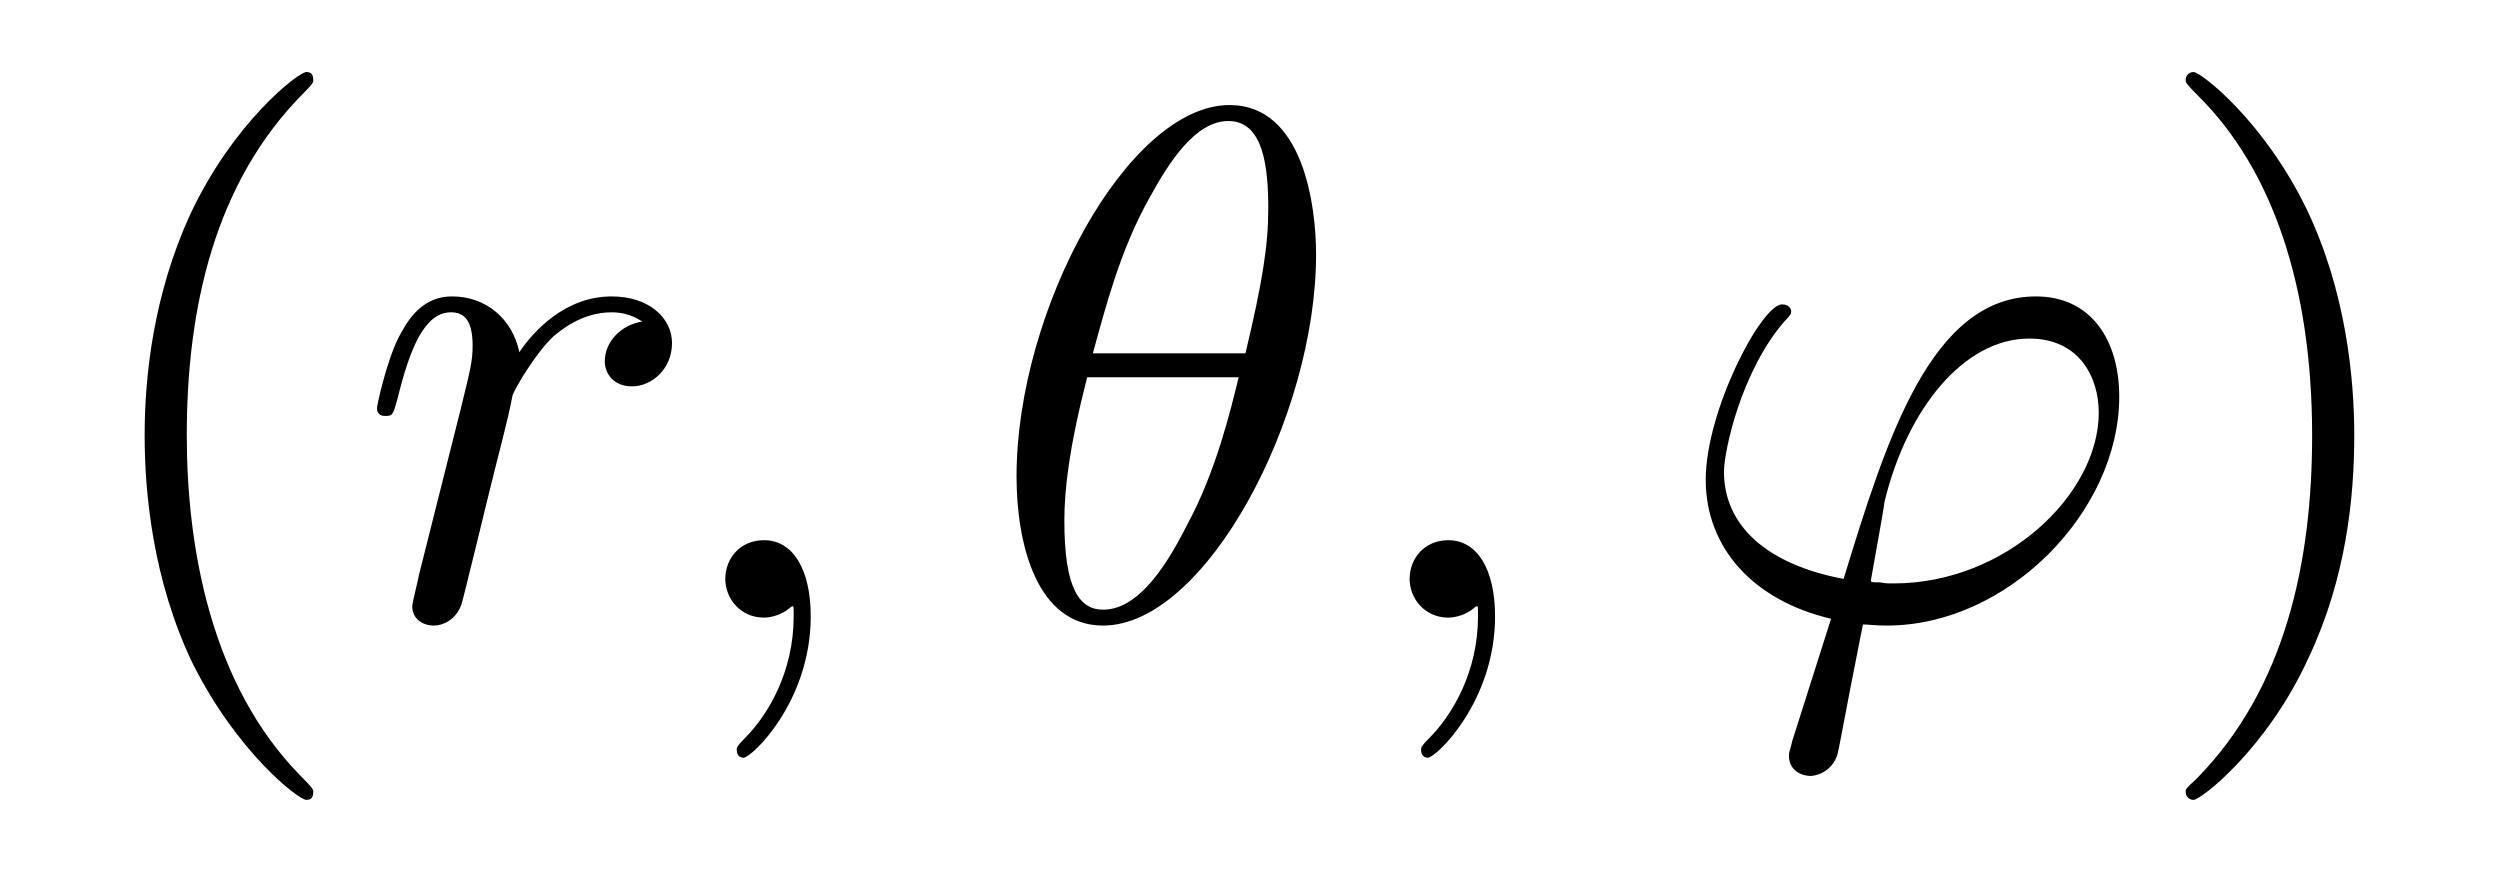
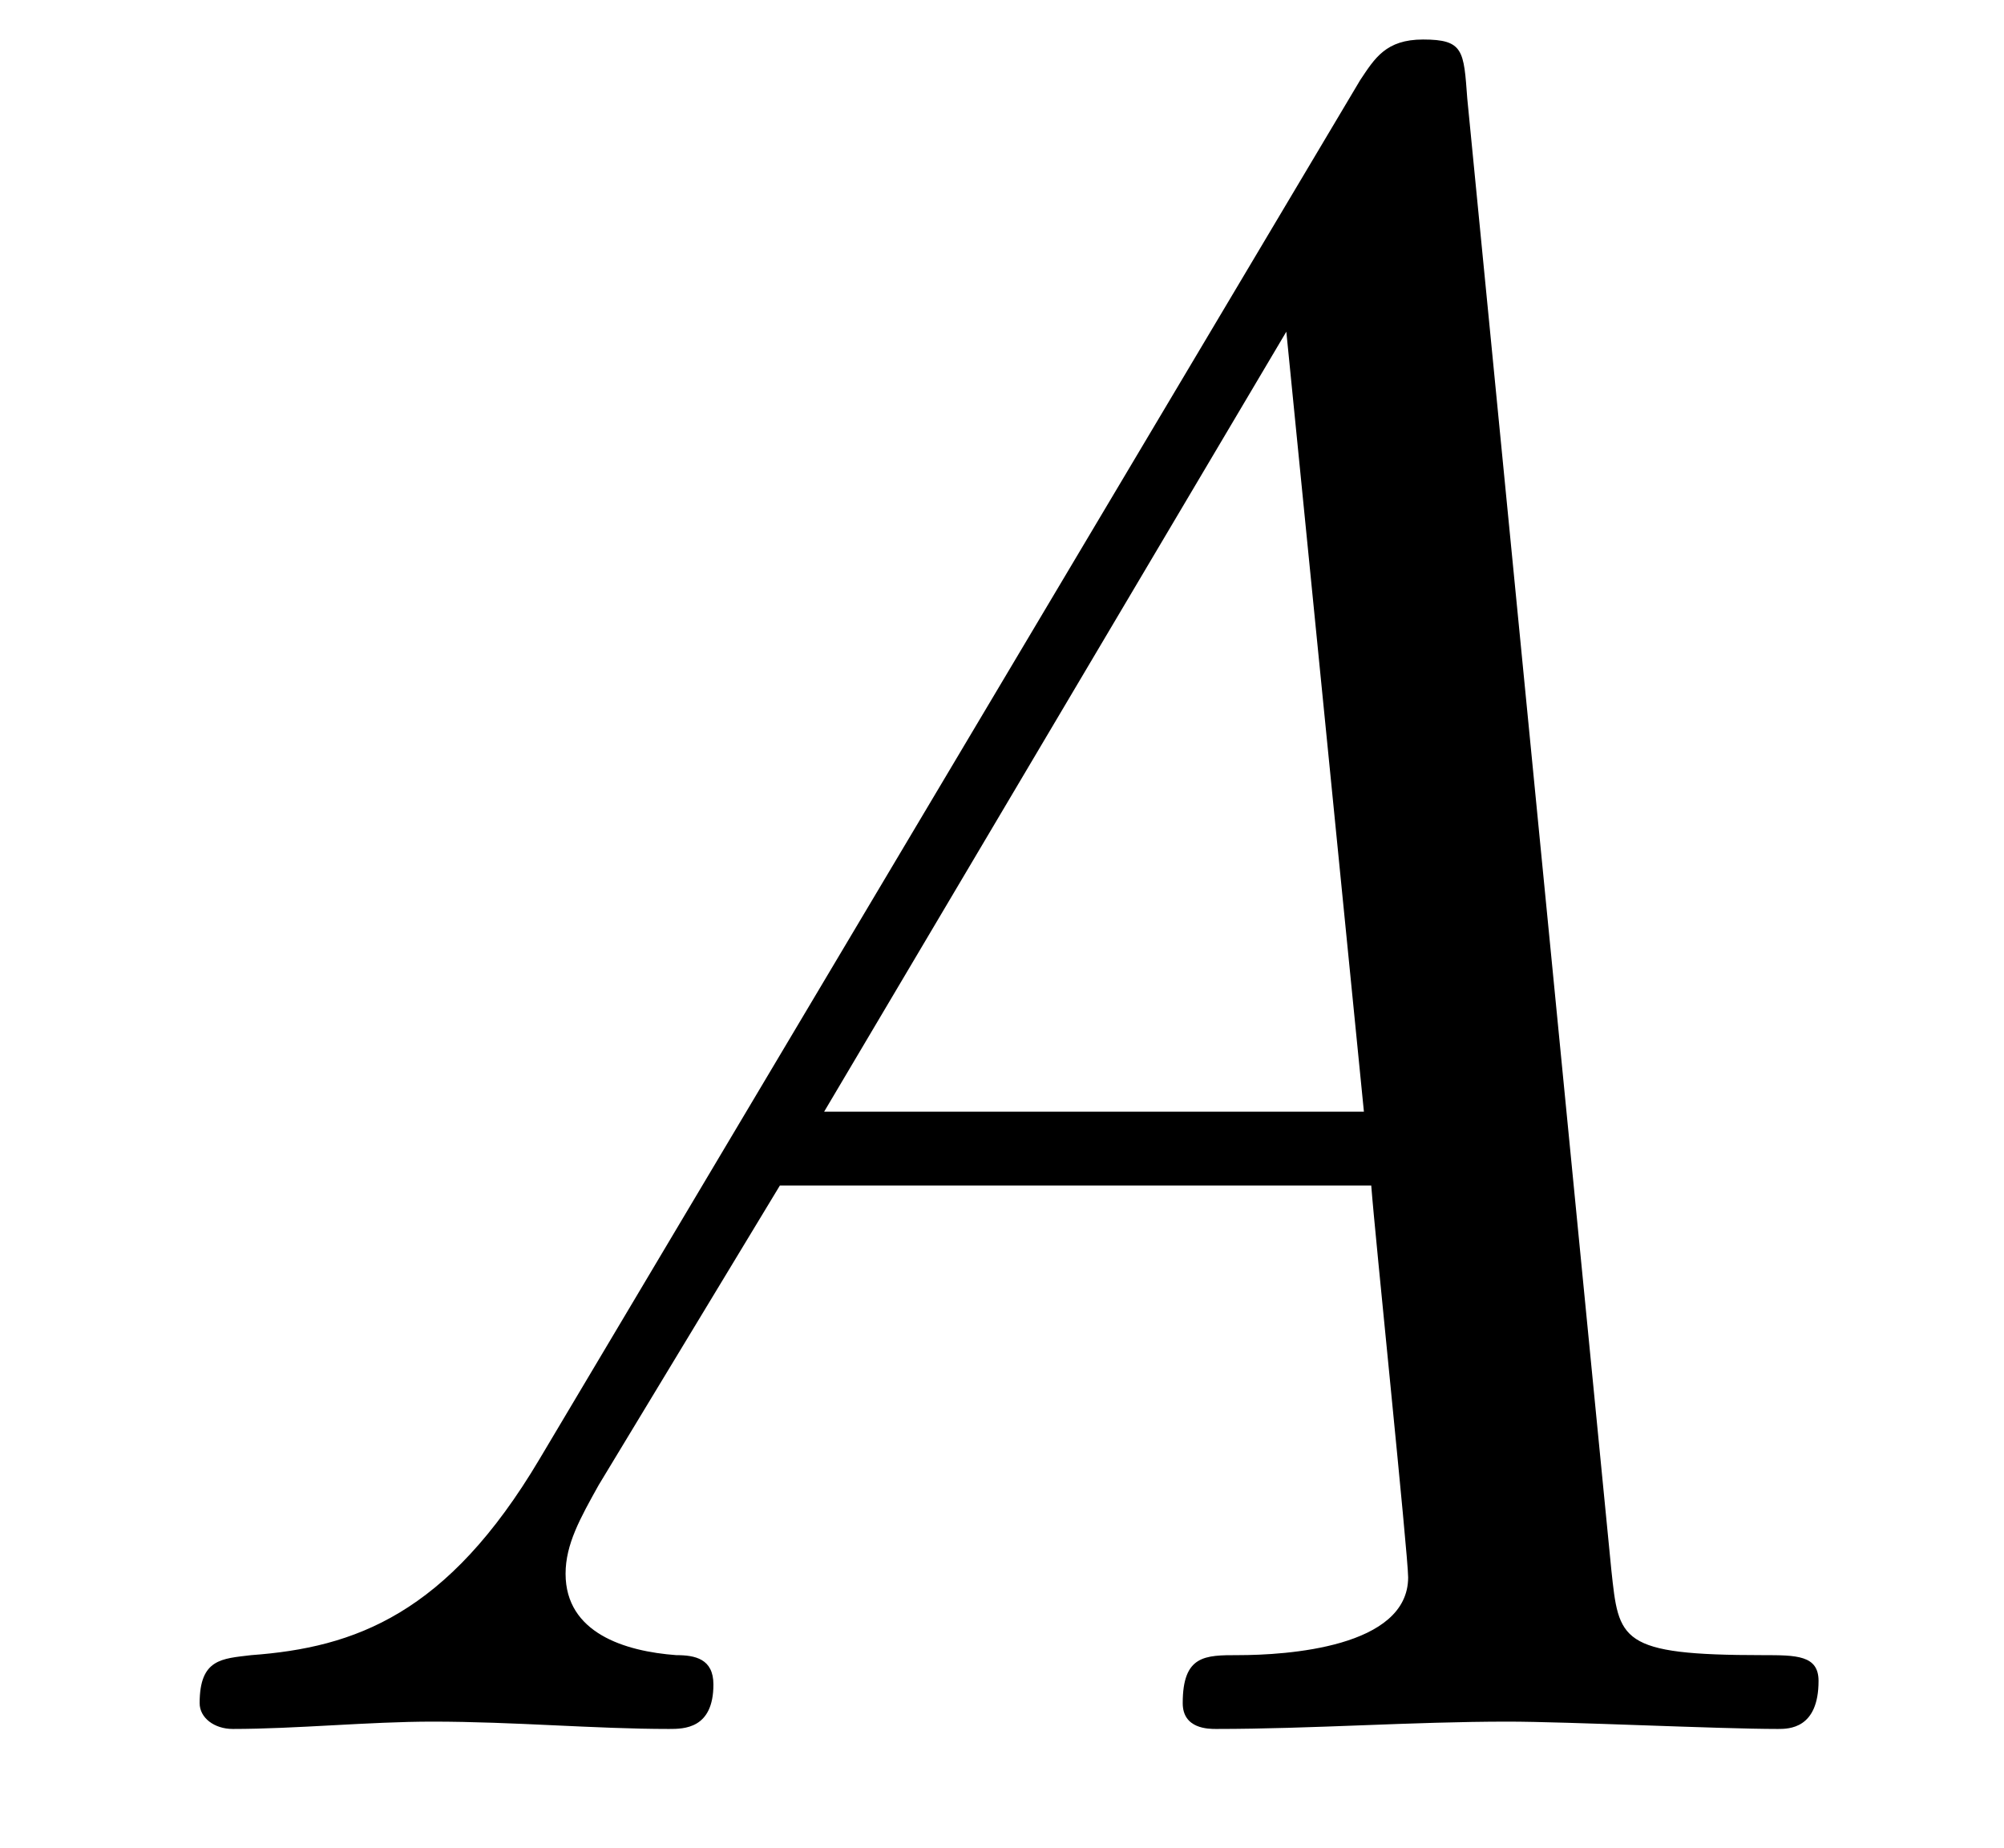
- <svg xmlns="http://www.w3.org/2000/svg" xmlns:xlink="http://www.w3.org/1999/xlink" viewBox="0 0 34.293 11.963" version="1.2">
+ <svg xmlns="http://www.w3.org/2000/svg" xmlns:xlink="http://www.w3.org/1999/xlink" viewBox="0 0 8.472 7.808" version="1.2">
  <defs>
    <g>
      <symbol overflow="visible" id="glyph0-0">
        <path style="stroke:none;" d="" />
      </symbol>
      <symbol overflow="visible" id="glyph0-1">
-         <path style="stroke:none;" d="M 3.297 2.391 C 3.297 2.359 3.297 2.344 3.125 2.172 C 1.891 0.922 1.562 -0.969 1.562 -2.5 C 1.562 -4.234 1.938 -5.969 3.172 -7.203 C 3.297 -7.328 3.297 -7.344 3.297 -7.375 C 3.297 -7.453 3.266 -7.484 3.203 -7.484 C 3.094 -7.484 2.203 -6.797 1.609 -5.531 C 1.109 -4.438 0.984 -3.328 0.984 -2.5 C 0.984 -1.719 1.094 -0.516 1.641 0.625 C 2.25 1.844 3.094 2.5 3.203 2.5 C 3.266 2.5 3.297 2.469 3.297 2.391 Z M 3.297 2.391 " />
-       </symbol>
-       <symbol overflow="visible" id="glyph0-2">
-         <path style="stroke:none;" d="M 2.875 -2.5 C 2.875 -3.266 2.766 -4.469 2.219 -5.609 C 1.625 -6.828 0.766 -7.484 0.672 -7.484 C 0.609 -7.484 0.562 -7.438 0.562 -7.375 C 0.562 -7.344 0.562 -7.328 0.75 -7.141 C 1.734 -6.156 2.297 -4.578 2.297 -2.5 C 2.297 -0.781 1.938 0.969 0.703 2.219 C 0.562 2.344 0.562 2.359 0.562 2.391 C 0.562 2.453 0.609 2.5 0.672 2.5 C 0.766 2.5 1.672 1.812 2.25 0.547 C 2.766 -0.547 2.875 -1.656 2.875 -2.5 Z M 2.875 -2.5 " />
-       </symbol>
-       <symbol overflow="visible" id="glyph1-0">
-         <path style="stroke:none;" d="" />
-       </symbol>
-       <symbol overflow="visible" id="glyph1-1">
-         <path style="stroke:none;" d="M 0.875 -0.594 C 0.844 -0.438 0.781 -0.203 0.781 -0.156 C 0.781 0.016 0.922 0.109 1.078 0.109 C 1.203 0.109 1.375 0.031 1.453 -0.172 C 1.469 -0.203 1.797 -1.562 1.844 -1.75 C 1.922 -2.078 2.109 -2.766 2.156 -3.047 C 2.203 -3.172 2.484 -3.641 2.719 -3.859 C 2.797 -3.922 3.094 -4.188 3.516 -4.188 C 3.781 -4.188 3.922 -4.062 3.938 -4.062 C 3.641 -4.016 3.422 -3.781 3.422 -3.516 C 3.422 -3.359 3.531 -3.172 3.797 -3.172 C 4.062 -3.172 4.344 -3.406 4.344 -3.766 C 4.344 -4.109 4.031 -4.406 3.516 -4.406 C 2.875 -4.406 2.438 -3.922 2.25 -3.641 C 2.156 -4.094 1.797 -4.406 1.328 -4.406 C 0.875 -4.406 0.688 -4.016 0.594 -3.844 C 0.422 -3.5 0.297 -2.906 0.297 -2.875 C 0.297 -2.766 0.391 -2.766 0.406 -2.766 C 0.516 -2.766 0.516 -2.781 0.578 -3 C 0.75 -3.703 0.953 -4.188 1.312 -4.188 C 1.469 -4.188 1.609 -4.109 1.609 -3.734 C 1.609 -3.516 1.578 -3.406 1.453 -2.891 Z M 0.875 -0.594 " />
-       </symbol>
-       <symbol overflow="visible" id="glyph1-2">
-         <path style="stroke:none;" d="M 2.031 -0.016 C 2.031 -0.672 1.781 -1.062 1.391 -1.062 C 1.062 -1.062 0.859 -0.812 0.859 -0.531 C 0.859 -0.266 1.062 0 1.391 0 C 1.5 0 1.641 -0.047 1.734 -0.125 C 1.766 -0.156 1.781 -0.156 1.781 -0.156 C 1.797 -0.156 1.797 -0.156 1.797 -0.016 C 1.797 0.734 1.453 1.328 1.125 1.656 C 1.016 1.766 1.016 1.781 1.016 1.812 C 1.016 1.891 1.062 1.922 1.109 1.922 C 1.219 1.922 2.031 1.156 2.031 -0.016 Z M 2.031 -0.016 " />
-       </symbol>
-       <symbol overflow="visible" id="glyph1-3">
-         <path style="stroke:none;" d="M 4.531 -4.984 C 4.531 -5.641 4.359 -7.031 3.344 -7.031 C 1.953 -7.031 0.422 -4.219 0.422 -1.938 C 0.422 -1 0.703 0.109 1.609 0.109 C 3.016 0.109 4.531 -2.75 4.531 -4.984 Z M 1.469 -3.625 C 1.641 -4.25 1.844 -5.047 2.25 -5.766 C 2.516 -6.25 2.875 -6.812 3.328 -6.812 C 3.812 -6.812 3.875 -6.172 3.875 -5.609 C 3.875 -5.109 3.797 -4.609 3.562 -3.625 Z M 3.469 -3.297 C 3.359 -2.844 3.156 -2 2.766 -1.281 C 2.422 -0.594 2.047 -0.109 1.609 -0.109 C 1.281 -0.109 1.078 -0.406 1.078 -1.328 C 1.078 -1.75 1.141 -2.328 1.391 -3.297 Z M 3.469 -3.297 " />
-       </symbol>
-       <symbol overflow="visible" id="glyph1-4">
-         <path style="stroke:none;" d="M 1.688 1.688 C 1.656 1.828 1.641 1.844 1.641 1.891 C 1.641 2.109 1.828 2.172 1.938 2.172 C 1.984 2.172 2.203 2.141 2.297 1.906 C 2.328 1.828 2.375 1.5 2.656 0.094 C 2.734 0.094 2.812 0.109 2.984 0.109 C 4.641 0.109 6.172 -1.453 6.172 -3.031 C 6.172 -3.812 5.781 -4.406 5.031 -4.406 C 3.594 -4.406 2.984 -2.469 2.391 -0.531 C 1.312 -0.734 0.75 -1.281 0.75 -2 C 0.75 -2.281 0.984 -3.375 1.578 -4.062 C 1.672 -4.156 1.672 -4.172 1.672 -4.203 C 1.672 -4.234 1.641 -4.297 1.547 -4.297 C 1.266 -4.297 0.5 -2.844 0.5 -1.891 C 0.5 -0.953 1.156 -0.234 2.219 0.016 Z M 3.078 -0.469 C 2.984 -0.469 2.969 -0.469 2.891 -0.484 C 2.766 -0.484 2.766 -0.484 2.766 -0.516 C 2.766 -0.531 2.938 -1.453 2.953 -1.594 C 3.266 -2.875 4.047 -3.828 4.938 -3.828 C 5.625 -3.828 5.891 -3.297 5.891 -2.812 C 5.891 -1.688 4.609 -0.469 3.078 -0.469 Z M 3.078 -0.469 " />
+         <path style="stroke:none;" d="M 1.781 -1.141 C 1.391 -0.484 1 -0.344 0.562 -0.312 C 0.438 -0.297 0.344 -0.297 0.344 -0.109 C 0.344 -0.047 0.406 0 0.484 0 C 0.75 0 1.062 -0.031 1.328 -0.031 C 1.672 -0.031 2.016 0 2.328 0 C 2.391 0 2.516 0 2.516 -0.188 C 2.516 -0.297 2.438 -0.312 2.359 -0.312 C 2.141 -0.328 1.891 -0.406 1.891 -0.656 C 1.891 -0.781 1.953 -0.891 2.031 -1.031 L 2.797 -2.297 L 5.297 -2.297 C 5.312 -2.094 5.453 -0.734 5.453 -0.641 C 5.453 -0.344 4.938 -0.312 4.734 -0.312 C 4.594 -0.312 4.5 -0.312 4.5 -0.109 C 4.5 0 4.609 0 4.641 0 C 5.047 0 5.469 -0.031 5.875 -0.031 C 6.125 -0.031 6.766 0 7.016 0 C 7.062 0 7.188 0 7.188 -0.203 C 7.188 -0.312 7.094 -0.312 6.953 -0.312 C 6.344 -0.312 6.344 -0.375 6.312 -0.672 L 5.703 -6.891 C 5.688 -7.094 5.688 -7.141 5.516 -7.141 C 5.359 -7.141 5.312 -7.062 5.25 -6.969 Z M 2.984 -2.609 L 4.938 -5.906 L 5.266 -2.609 Z M 2.984 -2.609 " />
      </symbol>
    </g>
+     <clipPath id="clip1">
+       <path d="M 0 0 L 8 0 L 8 7.809 L 0 7.809 Z M 0 0 " />
+     </clipPath>
  </defs>
  <g id="surface1">
-     <g style="fill:rgb(0%,0%,0%);fill-opacity:1;">
-       <use xlink:href="#glyph0-1" x="1" y="8.472" />
-     </g>
-     <g style="fill:rgb(0%,0%,0%);fill-opacity:1;">
-       <use xlink:href="#glyph1-1" x="4.874" y="8.472" />
-     </g>
-     <g style="fill:rgb(0%,0%,0%);fill-opacity:1;">
-       <use xlink:href="#glyph1-2" x="9.09" y="8.472" />
-     </g>
-     <g style="fill:rgb(0%,0%,0%);fill-opacity:1;">
-       <use xlink:href="#glyph1-3" x="13.522" y="8.472" />
-     </g>
-     <g style="fill:rgb(0%,0%,0%);fill-opacity:1;">
-       <use xlink:href="#glyph1-2" x="18.477" y="8.472" />
-     </g>
-     <g style="fill:rgb(0%,0%,0%);fill-opacity:1;">
-       <use xlink:href="#glyph1-4" x="22.898" y="8.472" />
-     </g>
-     <g style="fill:rgb(0%,0%,0%);fill-opacity:1;">
-       <use xlink:href="#glyph0-2" x="29.419" y="8.472" />
+     <g clip-path="url(#clip1)" clip-rule="nonzero">
+       <g style="fill:rgb(0%,0%,0%);fill-opacity:1;">
+         <use xlink:href="#glyph0-1" x="0.5" y="7.308" />
+       </g>
    </g>
  </g>
</svg>
